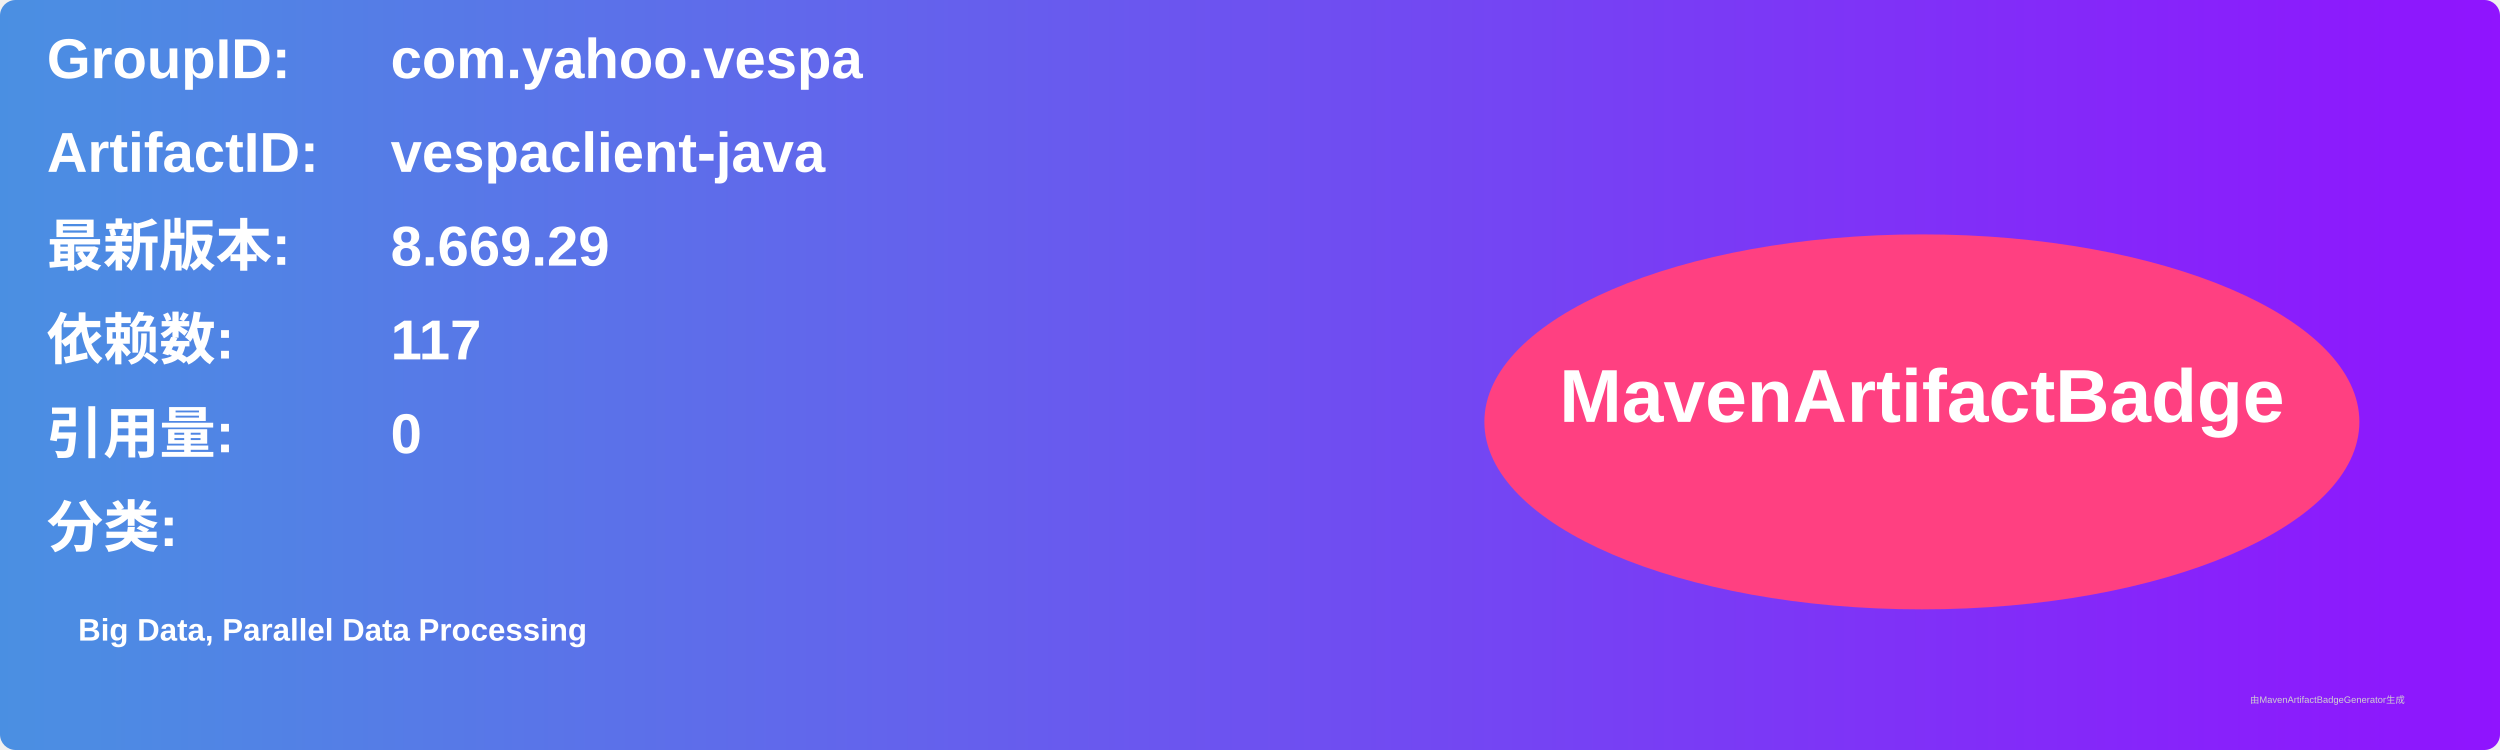
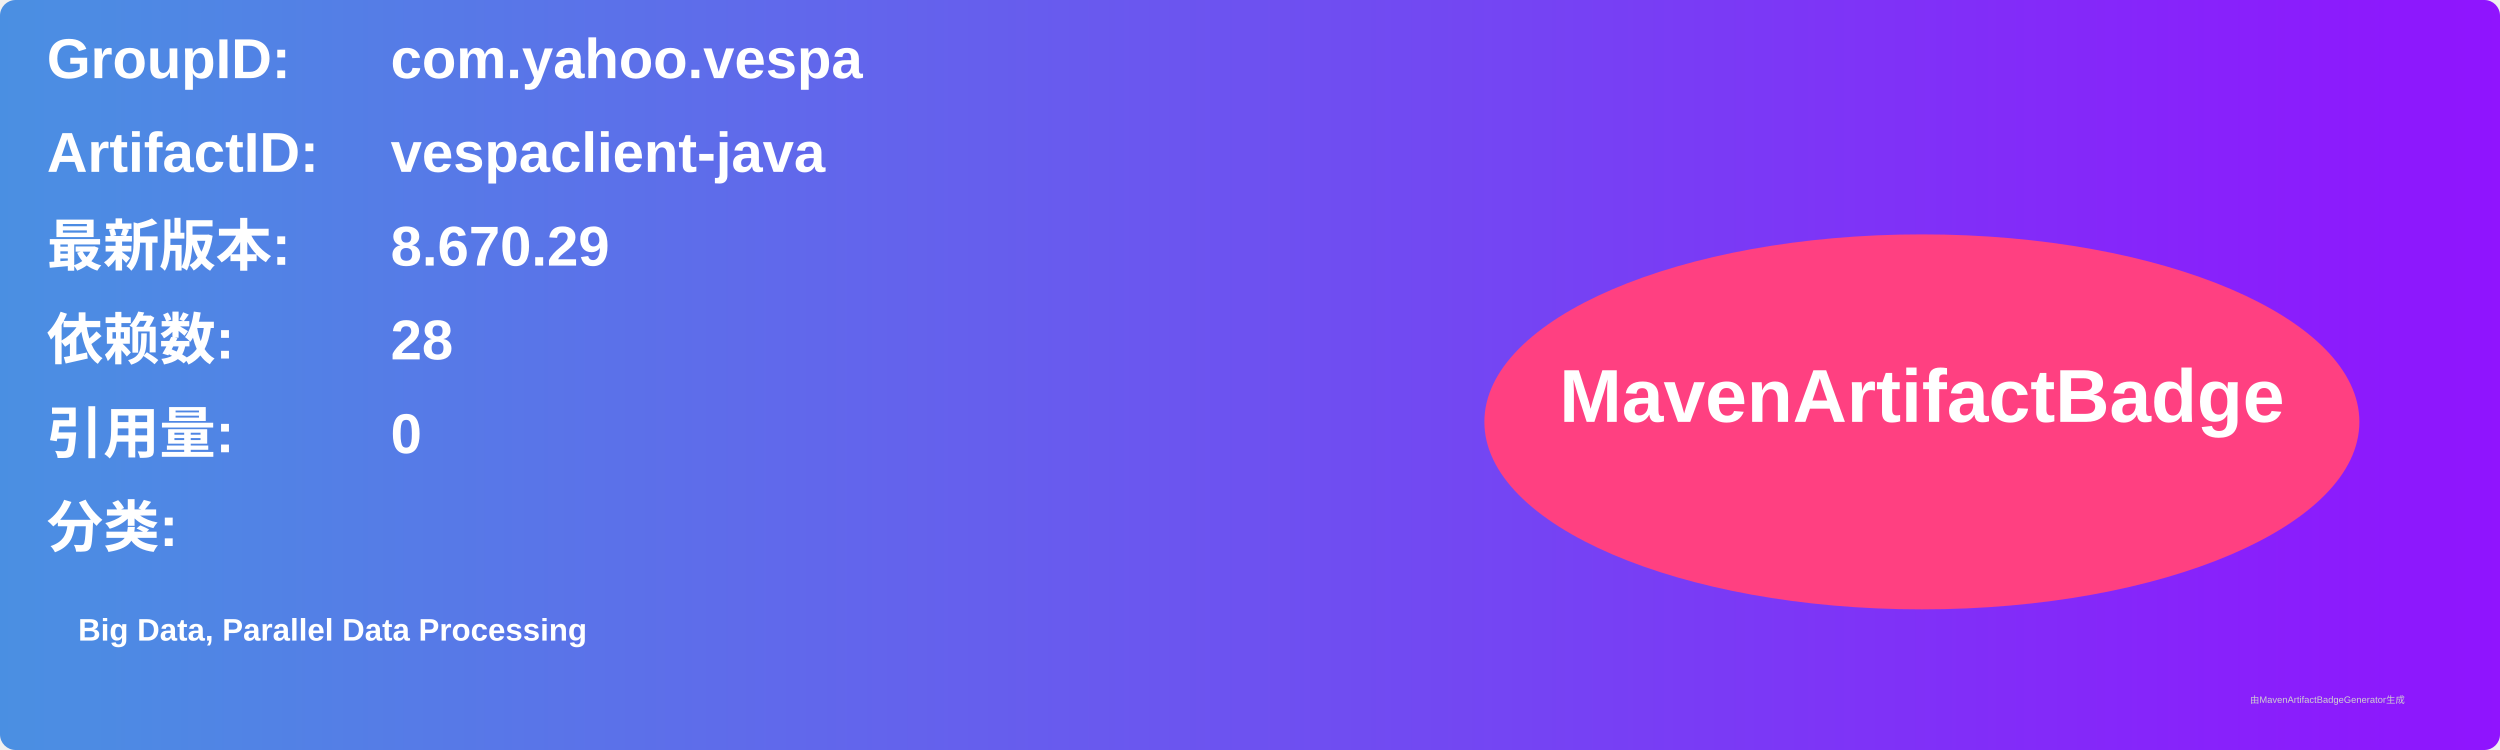
<svg xmlns="http://www.w3.org/2000/svg" width="800" height="240" viewBox="0 0 800 240">
  <linearGradient id="grad" x1="0%" y1="0%" x2="100%" y2="0%">
    <stop offset="0%" stop-color="#4a90e2" />
    <stop offset="100%" stop-color="#9013fe" />
  </linearGradient>
  <rect width="100%" height="100%" rx="5" ry="5" fill="url(#grad)" />
  <g transform="translate(15, 15)">
    <text x="0" y="10" font-family="Arial" font-size="18" fill="white" font-weight="bold" width="260">GroupID:</text>
    <text x="110" y="10" font-family="Arial" font-size="18" fill="white" font-weight="bold" width="460">com.yahoo.vespa</text>
    <text x="0" y="40" font-family="Arial" font-size="18" fill="white" font-weight="bold" width="260">ArtifactID:</text>
    <text x="110" y="40" font-family="Arial" font-size="18" fill="white" font-weight="bold" width="460">vespaclient-java</text>
    <text x="0" y="70" font-family="Arial" font-size="18" fill="white" font-weight="bold">最新版本:</text>
    <text x="110" y="70" font-family="Arial" font-size="18" fill="white" font-weight="bold">
-       <tspan font-weight="bold">8.669.29</tspan>
+       <tspan font-weight="bold">8.670.29</tspan>
    </text>
    <text x="0" y="100" font-family="Arial" font-size="18" fill="white" font-weight="bold">依赖数: </text>
    <text x="110" y="100" font-family="Arial" font-size="18" fill="white">
-       <tspan font-weight="bold">117</tspan>
+       <tspan font-weight="bold">28</tspan>
    </text>
    <text x="0" y="130" font-family="Arial" font-size="18" fill="white" font-weight="bold">引用量: </text>
    <text x="110" y="130" font-family="Arial" font-size="18" fill="white">
      <tspan font-weight="bold">0</tspan>
    </text>
    <text x="0" y="160" font-family="Arial" font-size="18" fill="white" font-weight="bold">分类:</text>
    <text x="10" y="190" font-family="Arial" font-size="10" fill="white">
      <tspan font-weight="bold">Big Data, Parallel Data Processing</tspan>
    </text>
    <ellipse cx="600" cy="120" rx="140" ry="60" fill="#ff4081" />
    <text x="600" y="120" text-anchor="middle" font-family="Arial" font-size="24" fill="white" font-weight="bold">MavenArtifactBadge</text>
  </g>
  <text x="720" y="225" font-family="Arial" font-size="3" fill="#d0d0d0">由MavenArtifactBadgeGenerator生成</text>
</svg>
